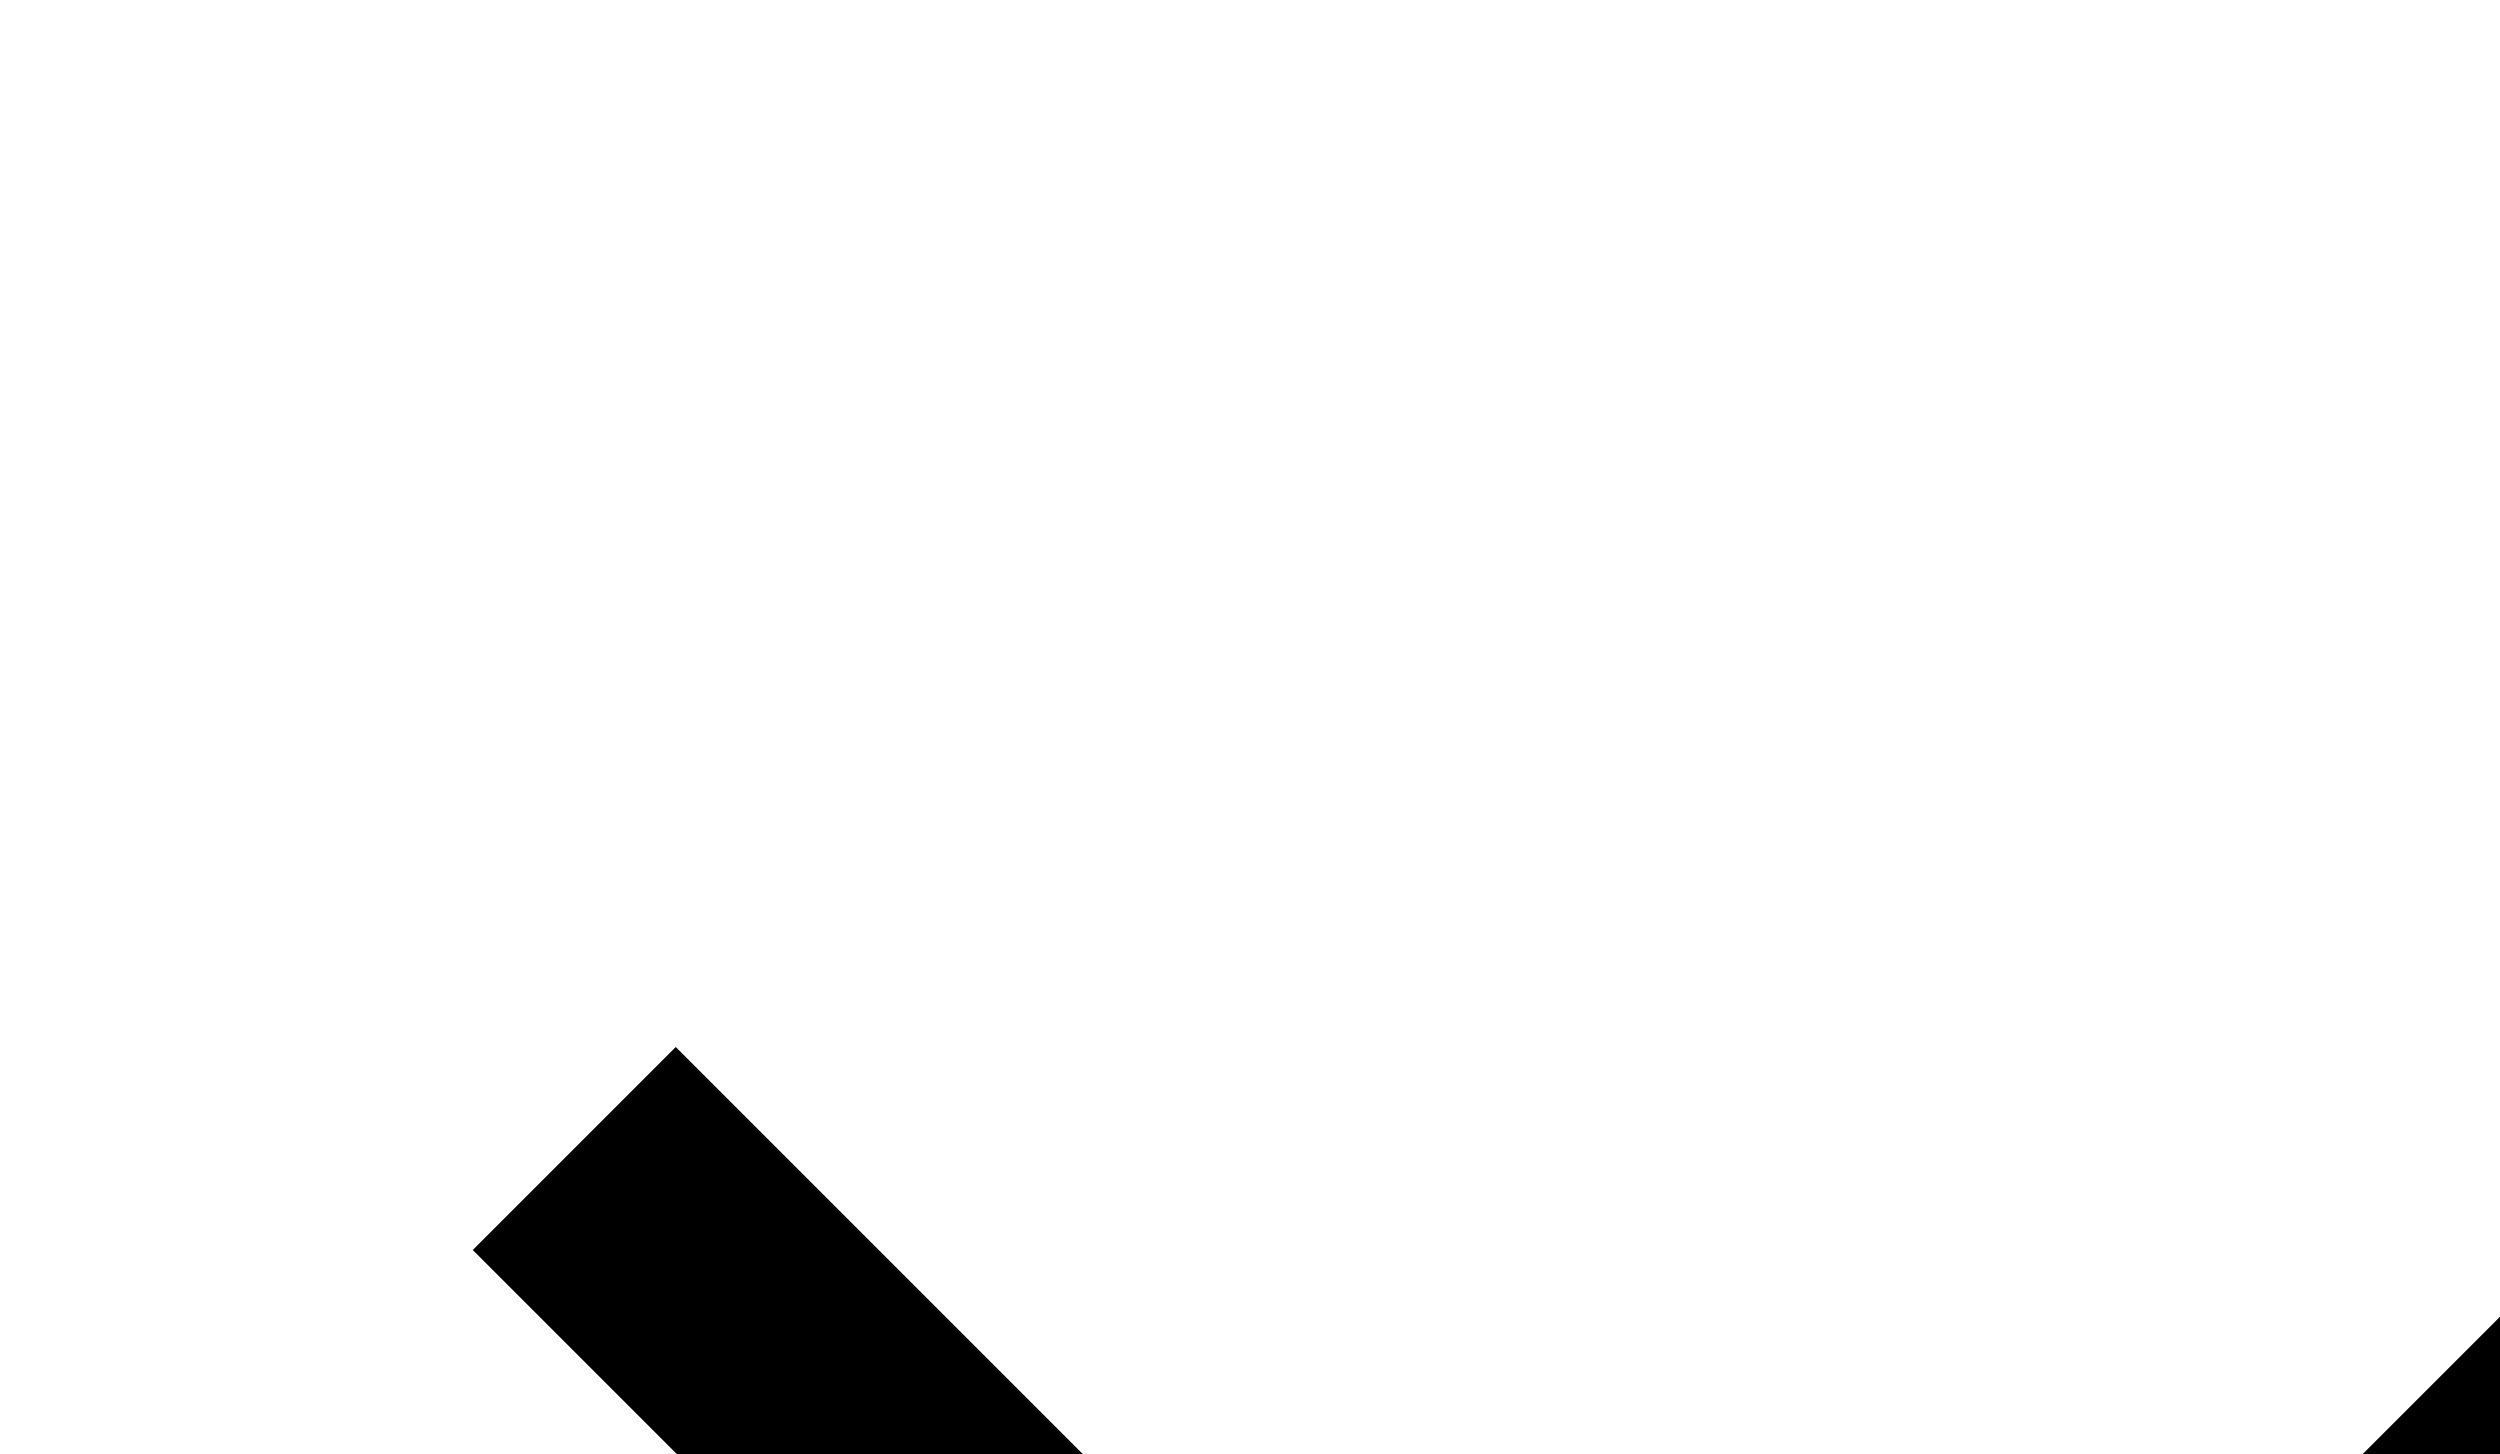
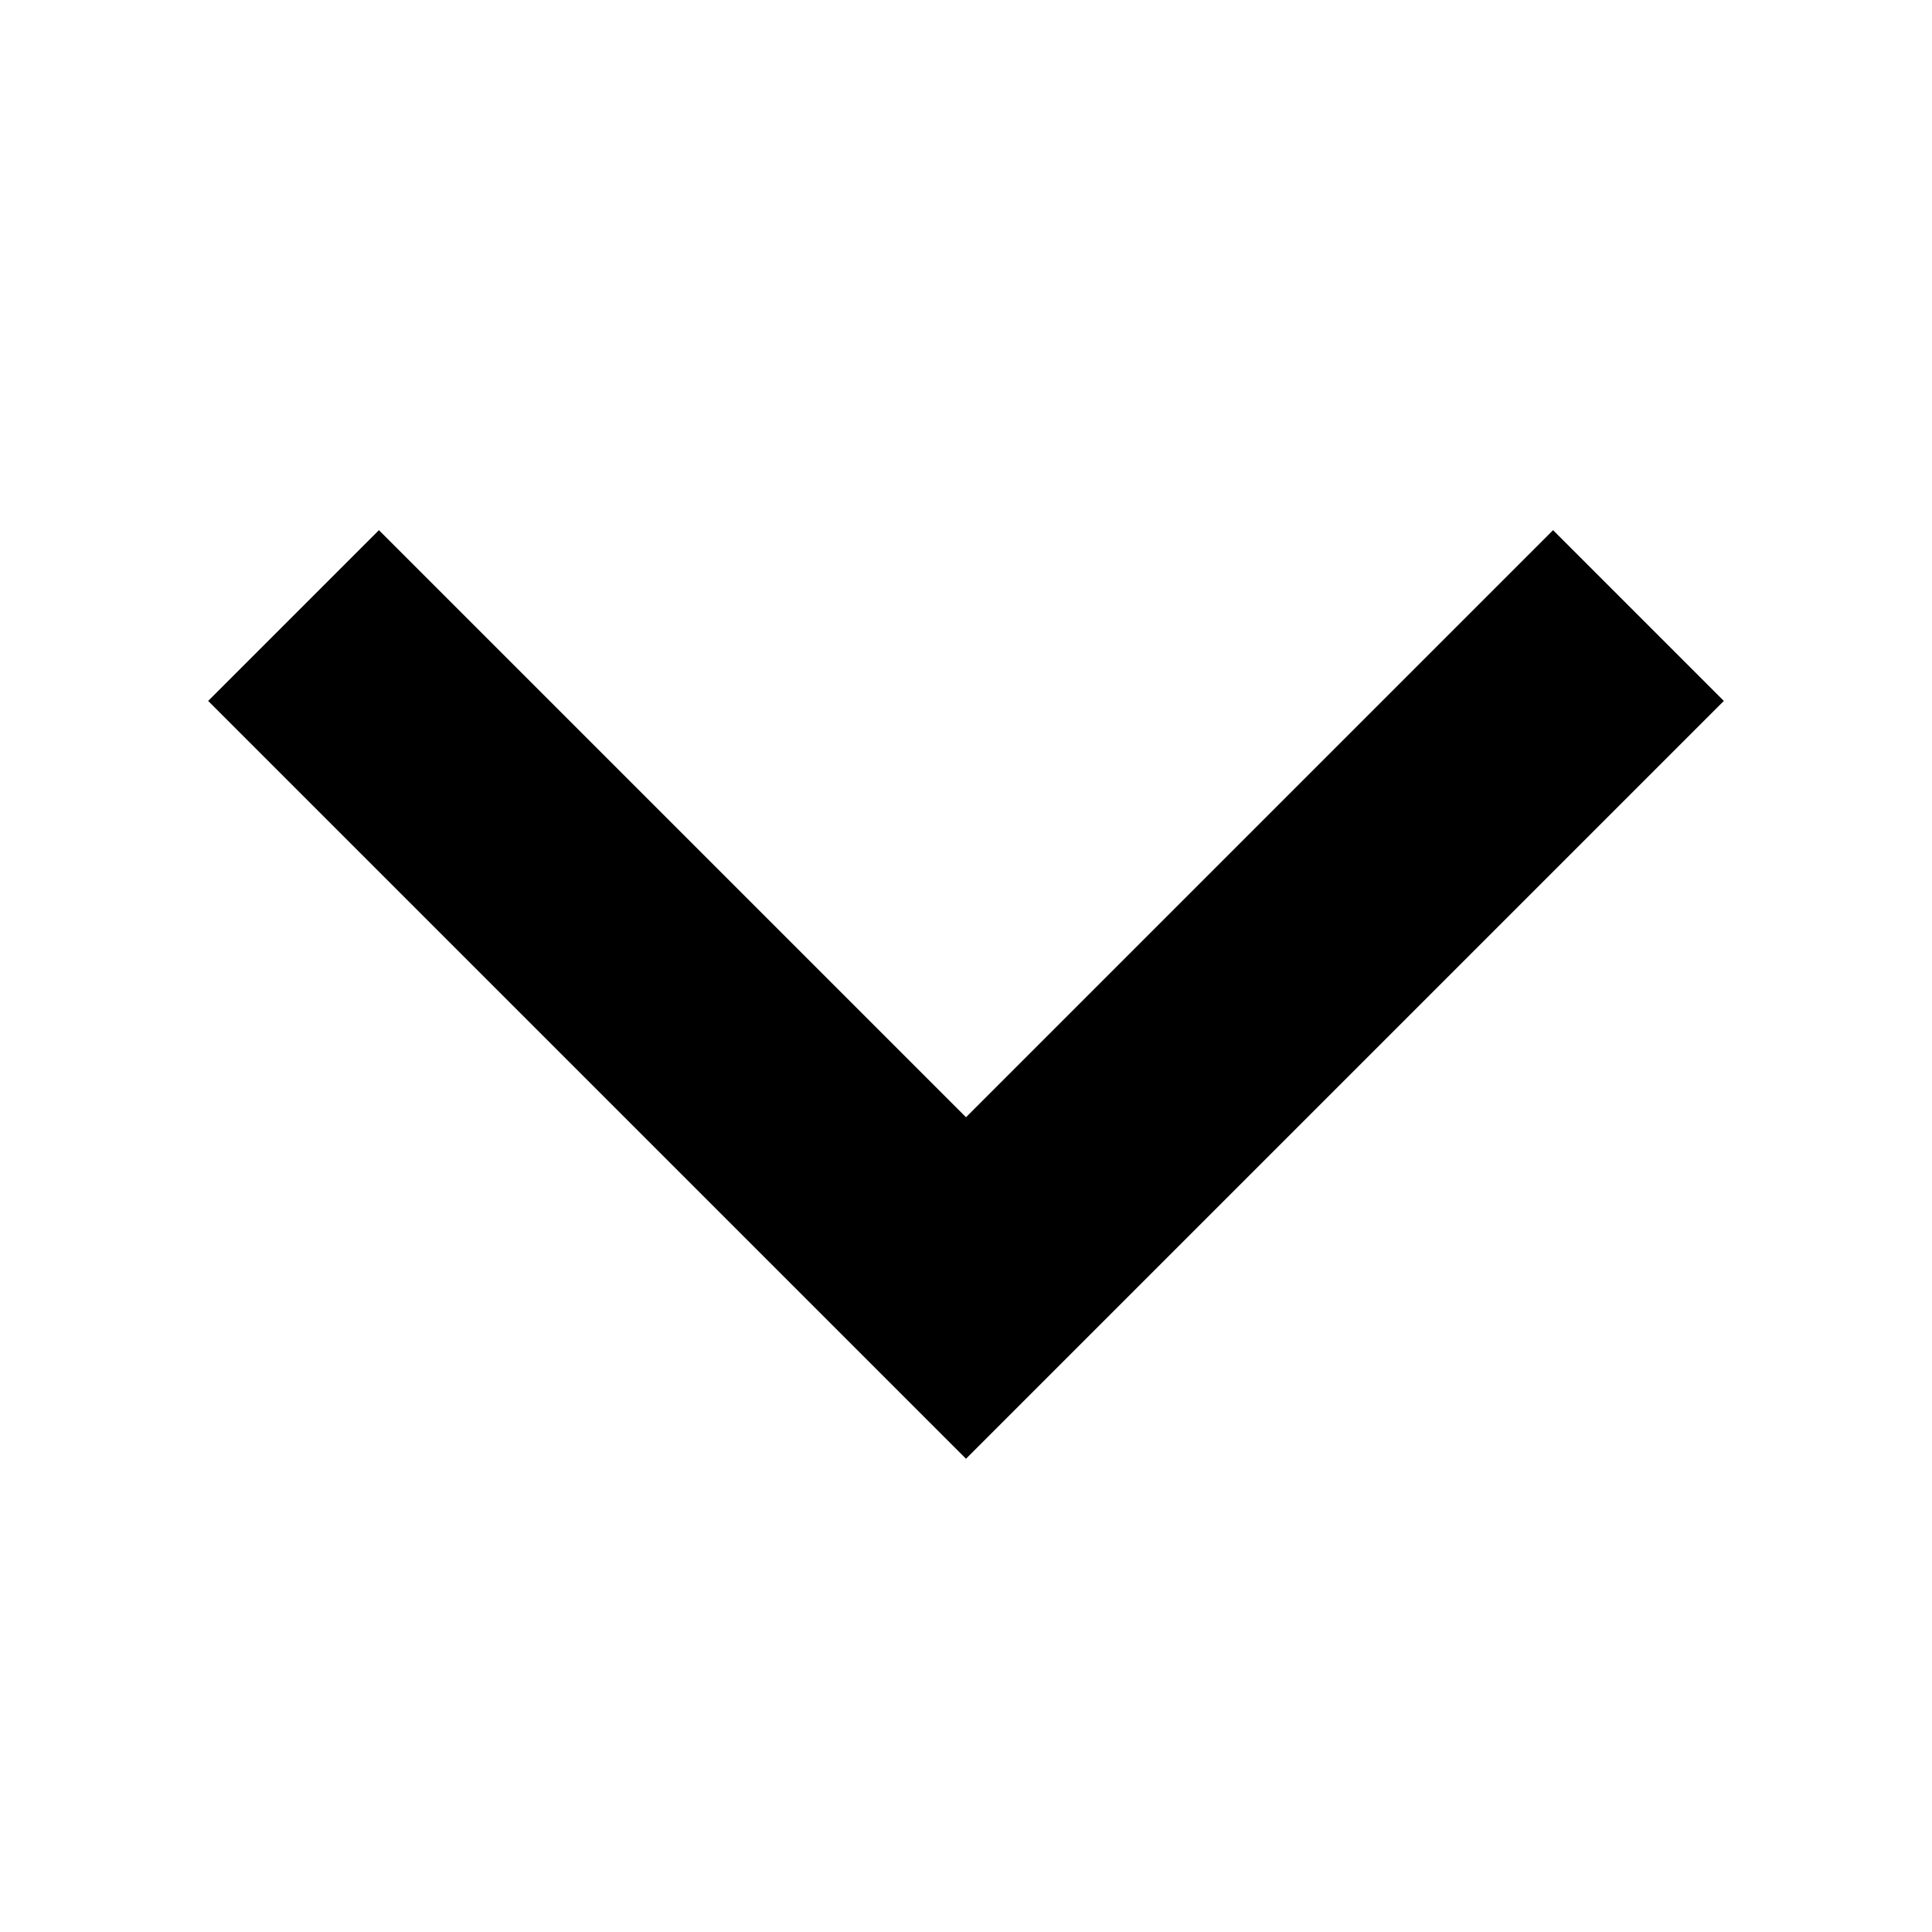
- <svg xmlns="http://www.w3.org/2000/svg">
-   <path d="M12 17.414 3.293 8.707l1.414-1.414L12 14.586l7.293-7.293 1.414 1.414L12 17.414z" />
+ <svg xmlns="http://www.w3.org/2000/svg" width="24" height="24">
+   <path fill="currentColor" stroke="currentColor" d="M12 17.414 3.293 8.707l1.414-1.414L12 14.586l7.293-7.293 1.414 1.414L12 17.414z" />
</svg>
